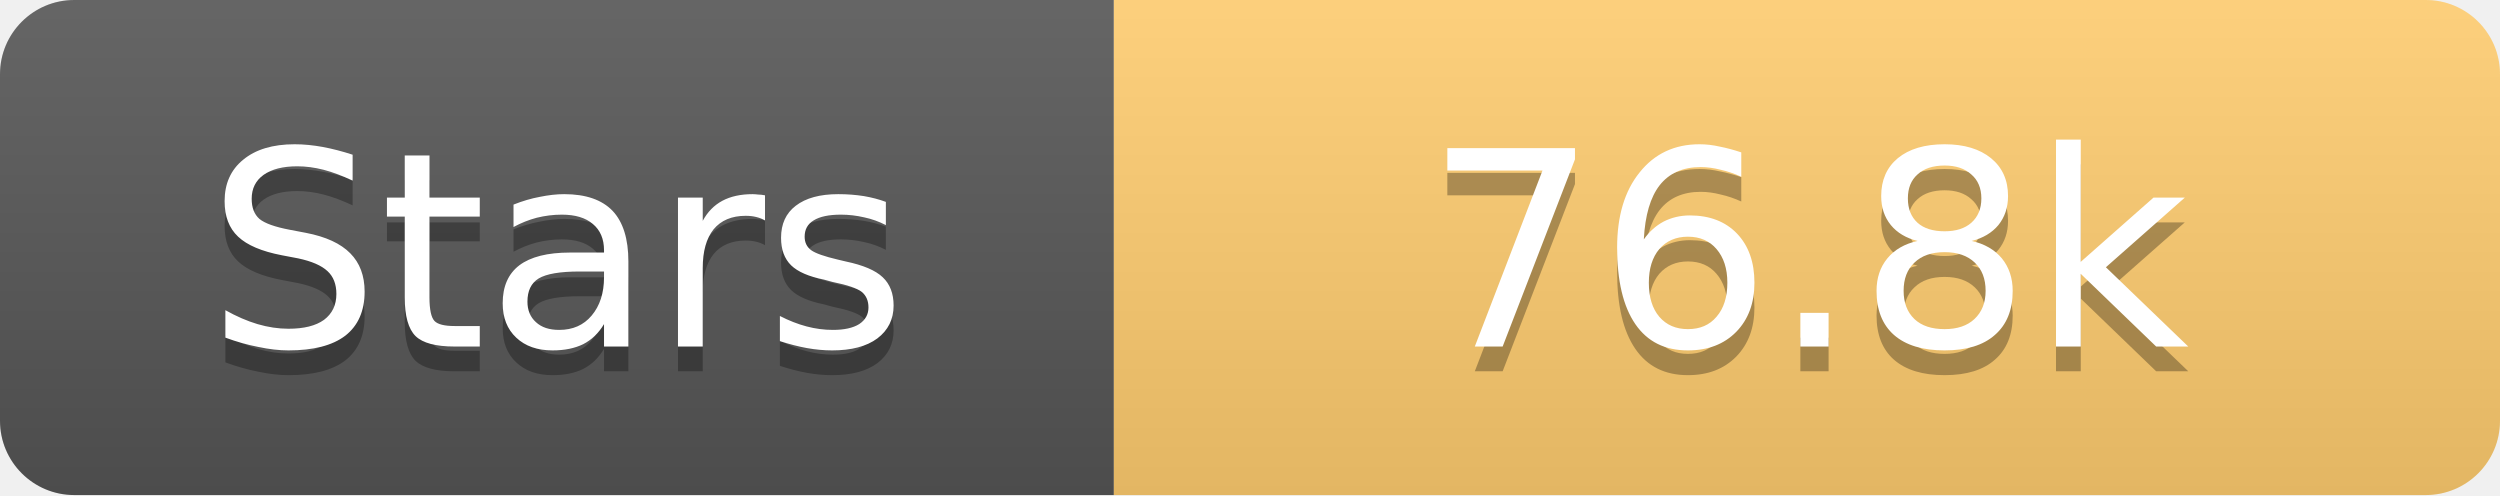
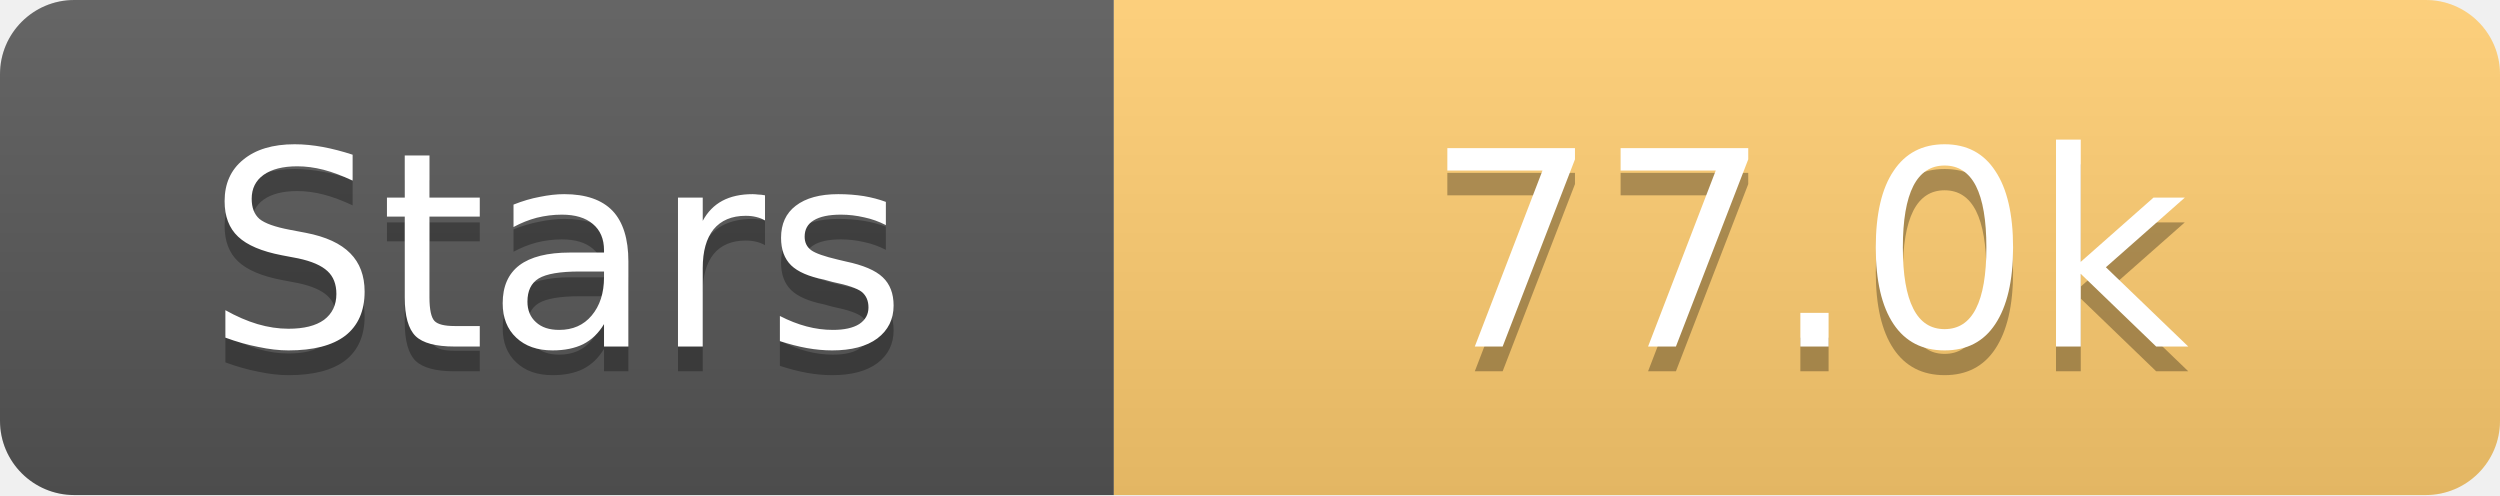
<svg xmlns="http://www.w3.org/2000/svg" width="101" height="20">
  <linearGradient id="s" x2="0" y2="100%">
    <stop offset="0" stop-color="#fff" stop-opacity=".1" />
    <stop offset="1" stop-opacity=".1" />
  </linearGradient>
  <clipPath id="r">
    <rect width="101" height="20" rx="3" fill="#fff" />
  </clipPath>
  <g clip-path="url(#r)">
    <rect width="45" height="20" fill="#555" />
    <rect x="45" width="56" height="20" fill="#fdcb6e" />
    <rect width="101" height="20" fill="url(#s)" />
  </g>
  <g fill="#fff" text-anchor="middle" font-family="Verdana,Geneva,DejaVu Sans,sans-serif" text-rendering="geometricPrecision" font-size="11">
    <text x="22.5" y="15" fill="#010101" fill-opacity=".3">Stars</text>
    <text x="22.5" y="14">Stars</text>
-     <text x="73.0" y="15" fill="#010101" fill-opacity=".3">76.8k</text>
-     <text x="73.0" y="14">76.8k</text>
+     <text x="73.0" y="15" fill="#010101" fill-opacity=".3">77.0k</text>
+     <text x="73.0" y="14">77.0k</text>
  </g>
</svg>
